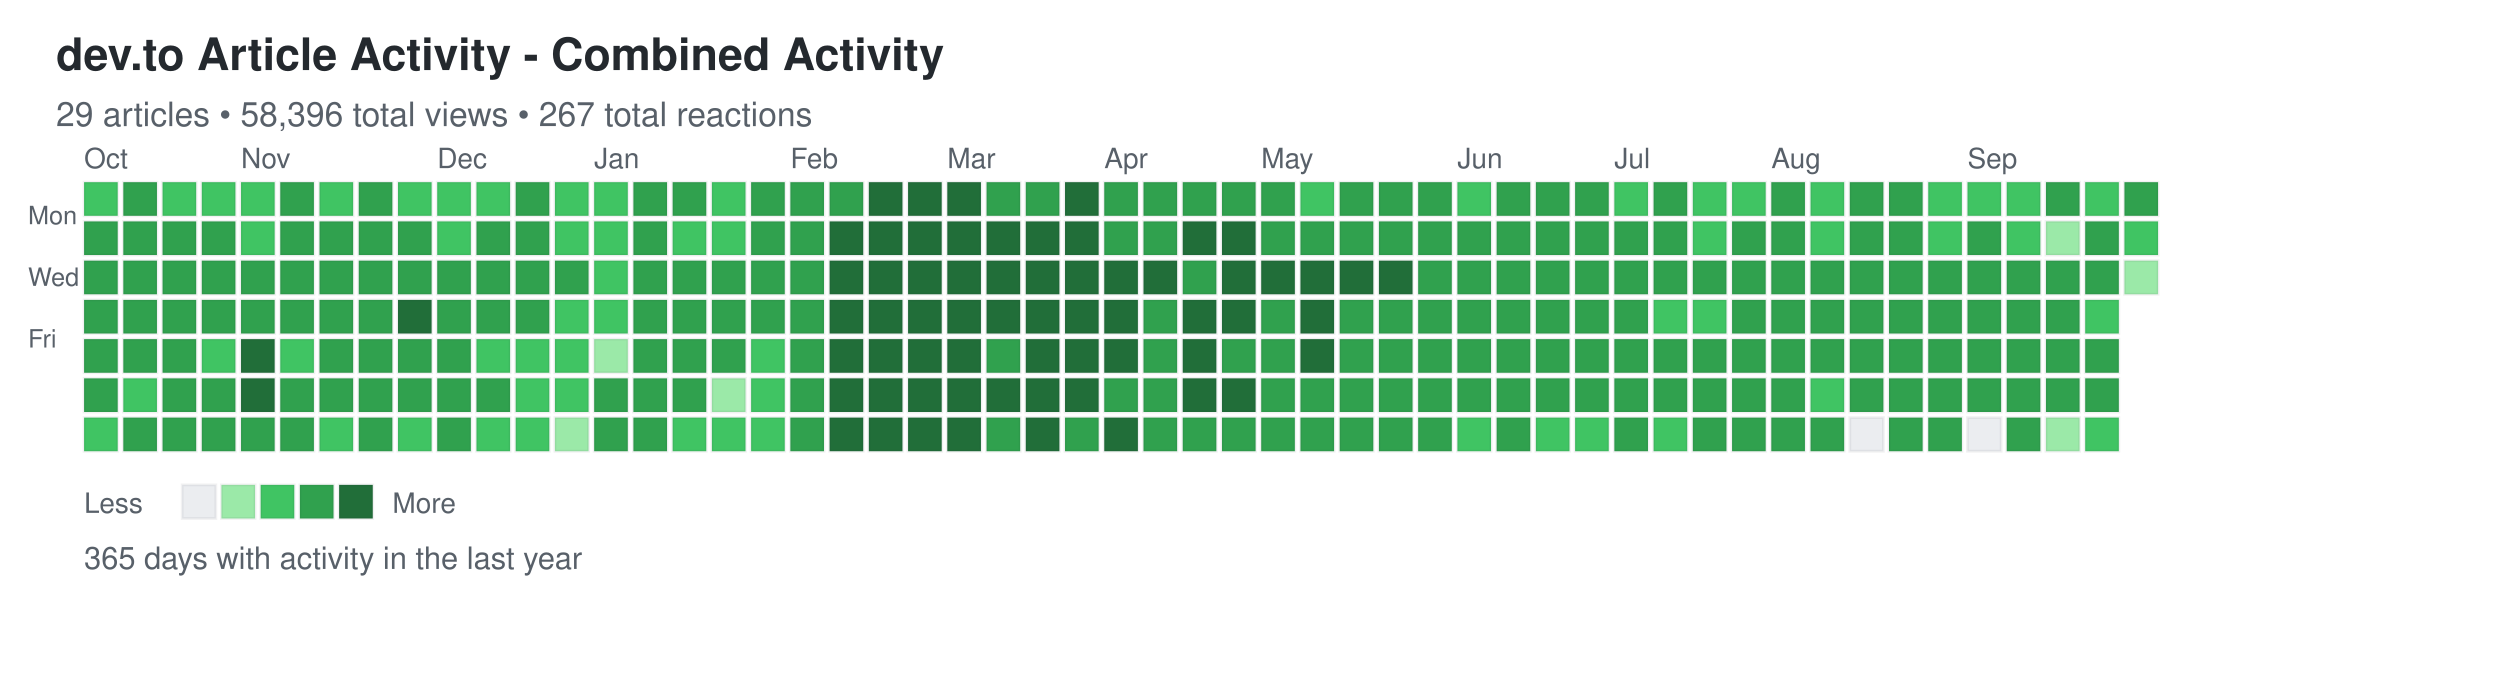
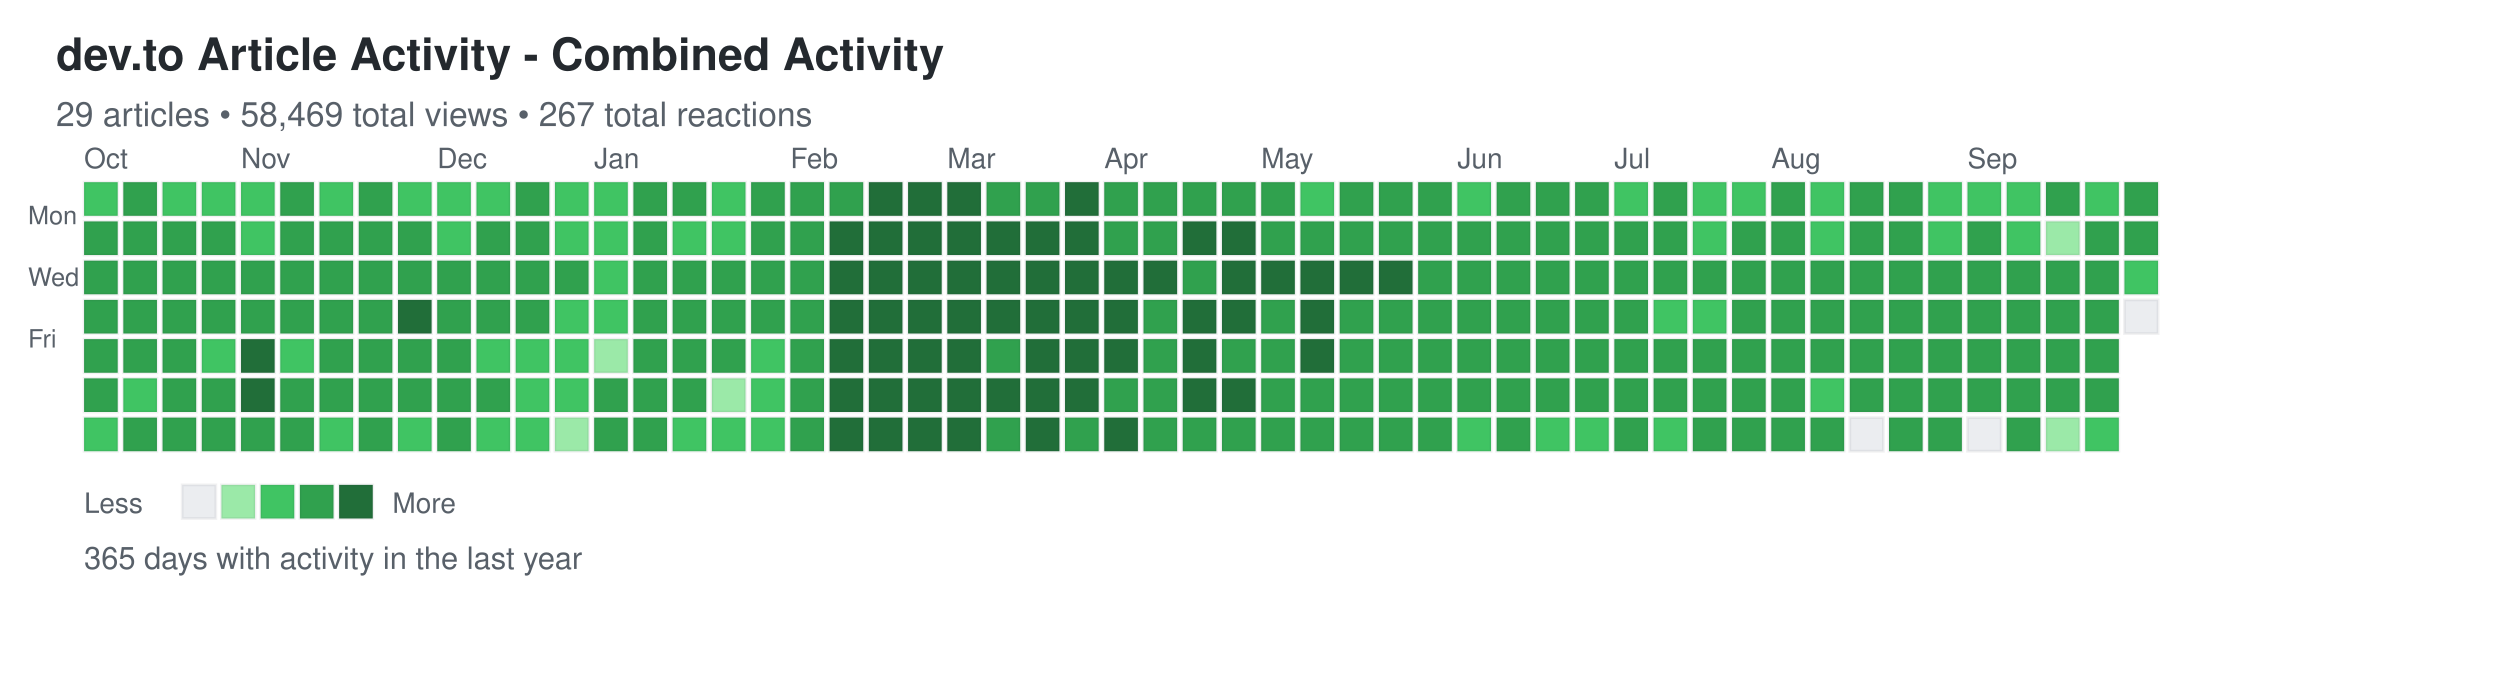
<svg xmlns="http://www.w3.org/2000/svg" width="892" height="248">
  <defs>
    <style>
.day { stroke: rgba(27,31,35,0.06); stroke-width: 1px; cursor: pointer; }
.day:hover { stroke: rgba(27,31,35,0.3); stroke-width: 2px; }
.month-label { font-family: -apple-system, BlinkMacSystemFont, "Segoe UI", Helvetica, Arial, sans-serif; font-size: 10px; fill: #586069; }
.day-label { font-family: -apple-system, BlinkMacSystemFont, "Segoe UI", Helvetica, Arial, sans-serif; font-size: 9px; fill: #586069; }
.title { font-family: -apple-system, BlinkMacSystemFont, "Segoe UI", Helvetica, Arial, sans-serif; font-size: 16px; font-weight: 600; fill: #24292e; }
.subtitle { font-family: -apple-system, BlinkMacSystemFont, "Segoe UI", Helvetica, Arial, sans-serif; font-size: 12px; fill: #586069; }
.stats { font-family: -apple-system, BlinkMacSystemFont, "Segoe UI", Helvetica, Arial, sans-serif; font-size: 11px; fill: #586069; }
.legend-text { font-family: -apple-system, BlinkMacSystemFont, "Segoe UI", Helvetica, Arial, sans-serif; font-size: 10px; fill: #586069; }
</style>
  </defs>
  <text x="20" y="25" class="title">dev.to Article Activity - Combined Activity</text>
-   <text x="20" y="45" class="subtitle">29 articles • 58,396 total views • 267 total reactions</text>
+   <text x="20" y="45" class="subtitle">29 articles • 58,469 total views • 267 total reactions</text>
  <text x="10" y="80" class="day-label">Mon</text>
  <text x="10" y="102" class="day-label">Wed</text>
  <text x="10" y="124" class="day-label">Fri</text>
  <rect x="30" y="65" width="12" height="12" fill="#40c463" class="day" data-date="2025-09-28" data-level="2" />
  <rect x="30" y="79" width="12" height="12" fill="#30a14e" class="day" data-date="2025-09-29" data-level="3" />
  <rect x="30" y="93" width="12" height="12" fill="#30a14e" class="day" data-date="2025-09-30" data-level="3" />
  <rect x="30" y="107" width="12" height="12" fill="#30a14e" class="day" data-date="2025-10-01" data-level="3" />
  <rect x="30" y="121" width="12" height="12" fill="#30a14e" class="day" data-date="2025-10-02" data-level="3" />
  <rect x="30" y="135" width="12" height="12" fill="#30a14e" class="day" data-date="2025-10-03" data-level="3" />
  <rect x="30" y="149" width="12" height="12" fill="#40c463" class="day" data-date="2025-10-04" data-level="2" />
  <rect x="44" y="65" width="12" height="12" fill="#30a14e" class="day" data-date="2025-10-05" data-level="3" />
  <rect x="44" y="79" width="12" height="12" fill="#30a14e" class="day" data-date="2025-10-06" data-level="3" />
  <rect x="44" y="93" width="12" height="12" fill="#30a14e" class="day" data-date="2025-10-07" data-level="3" />
  <rect x="44" y="107" width="12" height="12" fill="#30a14e" class="day" data-date="2025-10-08" data-level="3" />
  <rect x="44" y="121" width="12" height="12" fill="#30a14e" class="day" data-date="2025-10-09" data-level="3" />
  <rect x="44" y="135" width="12" height="12" fill="#40c463" class="day" data-date="2025-10-10" data-level="2" />
  <rect x="44" y="149" width="12" height="12" fill="#30a14e" class="day" data-date="2025-10-11" data-level="3" />
  <rect x="58" y="65" width="12" height="12" fill="#40c463" class="day" data-date="2025-10-12" data-level="2" />
  <rect x="58" y="79" width="12" height="12" fill="#30a14e" class="day" data-date="2025-10-13" data-level="3" />
  <rect x="58" y="93" width="12" height="12" fill="#30a14e" class="day" data-date="2025-10-14" data-level="3" />
  <rect x="58" y="107" width="12" height="12" fill="#30a14e" class="day" data-date="2025-10-15" data-level="3" />
  <rect x="58" y="121" width="12" height="12" fill="#30a14e" class="day" data-date="2025-10-16" data-level="3" />
  <rect x="58" y="135" width="12" height="12" fill="#30a14e" class="day" data-date="2025-10-17" data-level="3" />
  <rect x="58" y="149" width="12" height="12" fill="#30a14e" class="day" data-date="2025-10-18" data-level="3" />
  <rect x="72" y="65" width="12" height="12" fill="#40c463" class="day" data-date="2025-10-19" data-level="2" />
  <rect x="72" y="79" width="12" height="12" fill="#30a14e" class="day" data-date="2025-10-20" data-level="3" />
  <rect x="72" y="93" width="12" height="12" fill="#30a14e" class="day" data-date="2025-10-21" data-level="3" />
  <rect x="72" y="107" width="12" height="12" fill="#30a14e" class="day" data-date="2025-10-22" data-level="3" />
  <rect x="72" y="121" width="12" height="12" fill="#40c463" class="day" data-date="2025-10-23" data-level="2" />
  <rect x="72" y="135" width="12" height="12" fill="#30a14e" class="day" data-date="2025-10-24" data-level="3" />
  <rect x="72" y="149" width="12" height="12" fill="#30a14e" class="day" data-date="2025-10-25" data-level="3" />
  <rect x="86" y="65" width="12" height="12" fill="#40c463" class="day" data-date="2025-10-26" data-level="2" />
  <rect x="86" y="79" width="12" height="12" fill="#40c463" class="day" data-date="2025-10-27" data-level="2" />
  <rect x="86" y="93" width="12" height="12" fill="#30a14e" class="day" data-date="2025-10-28" data-level="3" />
  <rect x="86" y="107" width="12" height="12" fill="#30a14e" class="day" data-date="2025-10-29" data-level="3" />
  <rect x="86" y="121" width="12" height="12" fill="#216e39" class="day" data-date="2025-10-30" data-level="4" />
  <rect x="86" y="135" width="12" height="12" fill="#216e39" class="day" data-date="2025-10-31" data-level="4" />
  <rect x="86" y="149" width="12" height="12" fill="#30a14e" class="day" data-date="2025-11-01" data-level="3" />
  <rect x="100" y="65" width="12" height="12" fill="#30a14e" class="day" data-date="2025-11-02" data-level="3" />
  <rect x="100" y="79" width="12" height="12" fill="#30a14e" class="day" data-date="2025-11-03" data-level="3" />
  <rect x="100" y="93" width="12" height="12" fill="#30a14e" class="day" data-date="2025-11-04" data-level="3" />
  <rect x="100" y="107" width="12" height="12" fill="#30a14e" class="day" data-date="2025-11-05" data-level="3" />
  <rect x="100" y="121" width="12" height="12" fill="#40c463" class="day" data-date="2025-11-06" data-level="2" />
  <rect x="100" y="135" width="12" height="12" fill="#30a14e" class="day" data-date="2025-11-07" data-level="3" />
  <rect x="100" y="149" width="12" height="12" fill="#30a14e" class="day" data-date="2025-11-08" data-level="3" />
  <rect x="114" y="65" width="12" height="12" fill="#40c463" class="day" data-date="2025-11-09" data-level="2" />
  <rect x="114" y="79" width="12" height="12" fill="#30a14e" class="day" data-date="2025-11-10" data-level="3" />
  <rect x="114" y="93" width="12" height="12" fill="#30a14e" class="day" data-date="2025-11-11" data-level="3" />
  <rect x="114" y="107" width="12" height="12" fill="#30a14e" class="day" data-date="2025-11-12" data-level="3" />
  <rect x="114" y="121" width="12" height="12" fill="#30a14e" class="day" data-date="2025-11-13" data-level="3" />
  <rect x="114" y="135" width="12" height="12" fill="#30a14e" class="day" data-date="2025-11-14" data-level="3" />
  <rect x="114" y="149" width="12" height="12" fill="#40c463" class="day" data-date="2025-11-15" data-level="2" />
  <rect x="128" y="65" width="12" height="12" fill="#30a14e" class="day" data-date="2025-11-16" data-level="3" />
  <rect x="128" y="79" width="12" height="12" fill="#30a14e" class="day" data-date="2025-11-17" data-level="3" />
  <rect x="128" y="93" width="12" height="12" fill="#30a14e" class="day" data-date="2025-11-18" data-level="3" />
  <rect x="128" y="107" width="12" height="12" fill="#30a14e" class="day" data-date="2025-11-19" data-level="3" />
  <rect x="128" y="121" width="12" height="12" fill="#30a14e" class="day" data-date="2025-11-20" data-level="3" />
  <rect x="128" y="135" width="12" height="12" fill="#30a14e" class="day" data-date="2025-11-21" data-level="3" />
  <rect x="128" y="149" width="12" height="12" fill="#30a14e" class="day" data-date="2025-11-22" data-level="3" />
  <rect x="142" y="65" width="12" height="12" fill="#40c463" class="day" data-date="2025-11-23" data-level="2" />
  <rect x="142" y="79" width="12" height="12" fill="#30a14e" class="day" data-date="2025-11-24" data-level="3" />
  <rect x="142" y="93" width="12" height="12" fill="#30a14e" class="day" data-date="2025-11-25" data-level="3" />
  <rect x="142" y="107" width="12" height="12" fill="#216e39" class="day" data-date="2025-11-26" data-level="4" />
  <rect x="142" y="121" width="12" height="12" fill="#30a14e" class="day" data-date="2025-11-27" data-level="3" />
  <rect x="142" y="135" width="12" height="12" fill="#30a14e" class="day" data-date="2025-11-28" data-level="3" />
  <rect x="142" y="149" width="12" height="12" fill="#40c463" class="day" data-date="2025-11-29" data-level="2" />
  <rect x="156" y="65" width="12" height="12" fill="#40c463" class="day" data-date="2025-11-30" data-level="2" />
  <rect x="156" y="79" width="12" height="12" fill="#40c463" class="day" data-date="2025-12-01" data-level="2" />
  <rect x="156" y="93" width="12" height="12" fill="#30a14e" class="day" data-date="2025-12-02" data-level="3" />
  <rect x="156" y="107" width="12" height="12" fill="#30a14e" class="day" data-date="2025-12-03" data-level="3" />
  <rect x="156" y="121" width="12" height="12" fill="#30a14e" class="day" data-date="2025-12-04" data-level="3" />
  <rect x="156" y="135" width="12" height="12" fill="#30a14e" class="day" data-date="2025-12-05" data-level="3" />
  <rect x="156" y="149" width="12" height="12" fill="#30a14e" class="day" data-date="2025-12-06" data-level="3" />
  <rect x="170" y="65" width="12" height="12" fill="#40c463" class="day" data-date="2025-12-07" data-level="2" />
  <rect x="170" y="79" width="12" height="12" fill="#30a14e" class="day" data-date="2025-12-08" data-level="3" />
  <rect x="170" y="93" width="12" height="12" fill="#30a14e" class="day" data-date="2025-12-09" data-level="3" />
  <rect x="170" y="107" width="12" height="12" fill="#30a14e" class="day" data-date="2025-12-10" data-level="3" />
  <rect x="170" y="121" width="12" height="12" fill="#40c463" class="day" data-date="2025-12-11" data-level="2" />
  <rect x="170" y="135" width="12" height="12" fill="#30a14e" class="day" data-date="2025-12-12" data-level="3" />
  <rect x="170" y="149" width="12" height="12" fill="#40c463" class="day" data-date="2025-12-13" data-level="2" />
  <rect x="184" y="65" width="12" height="12" fill="#30a14e" class="day" data-date="2025-12-14" data-level="3" />
  <rect x="184" y="79" width="12" height="12" fill="#30a14e" class="day" data-date="2025-12-15" data-level="3" />
  <rect x="184" y="93" width="12" height="12" fill="#30a14e" class="day" data-date="2025-12-16" data-level="3" />
  <rect x="184" y="107" width="12" height="12" fill="#30a14e" class="day" data-date="2025-12-17" data-level="3" />
  <rect x="184" y="121" width="12" height="12" fill="#40c463" class="day" data-date="2025-12-18" data-level="2" />
  <rect x="184" y="135" width="12" height="12" fill="#40c463" class="day" data-date="2025-12-19" data-level="2" />
  <rect x="184" y="149" width="12" height="12" fill="#40c463" class="day" data-date="2025-12-20" data-level="2" />
  <rect x="198" y="65" width="12" height="12" fill="#40c463" class="day" data-date="2025-12-21" data-level="2" />
  <rect x="198" y="79" width="12" height="12" fill="#40c463" class="day" data-date="2025-12-22" data-level="2" />
  <rect x="198" y="93" width="12" height="12" fill="#30a14e" class="day" data-date="2025-12-23" data-level="3" />
  <rect x="198" y="107" width="12" height="12" fill="#40c463" class="day" data-date="2025-12-24" data-level="2" />
  <rect x="198" y="121" width="12" height="12" fill="#40c463" class="day" data-date="2025-12-25" data-level="2" />
  <rect x="198" y="135" width="12" height="12" fill="#40c463" class="day" data-date="2025-12-26" data-level="2" />
  <rect x="198" y="149" width="12" height="12" fill="#9be9a8" class="day" data-date="2025-12-27" data-level="1" />
  <rect x="212" y="65" width="12" height="12" fill="#40c463" class="day" data-date="2025-12-28" data-level="2" />
  <rect x="212" y="79" width="12" height="12" fill="#40c463" class="day" data-date="2025-12-29" data-level="2" />
  <rect x="212" y="93" width="12" height="12" fill="#40c463" class="day" data-date="2025-12-30" data-level="2" />
  <rect x="212" y="107" width="12" height="12" fill="#40c463" class="day" data-date="2025-12-31" data-level="2" />
  <rect x="212" y="121" width="12" height="12" fill="#9be9a8" class="day" data-date="2026-01-01" data-level="1" />
  <rect x="212" y="135" width="12" height="12" fill="#30a14e" class="day" data-date="2026-01-02" data-level="3" />
  <rect x="212" y="149" width="12" height="12" fill="#30a14e" class="day" data-date="2026-01-03" data-level="3" />
  <rect x="226" y="65" width="12" height="12" fill="#30a14e" class="day" data-date="2026-01-04" data-level="3" />
  <rect x="226" y="79" width="12" height="12" fill="#30a14e" class="day" data-date="2026-01-05" data-level="3" />
  <rect x="226" y="93" width="12" height="12" fill="#30a14e" class="day" data-date="2026-01-06" data-level="3" />
  <rect x="226" y="107" width="12" height="12" fill="#30a14e" class="day" data-date="2026-01-07" data-level="3" />
  <rect x="226" y="121" width="12" height="12" fill="#30a14e" class="day" data-date="2026-01-08" data-level="3" />
  <rect x="226" y="135" width="12" height="12" fill="#30a14e" class="day" data-date="2026-01-09" data-level="3" />
  <rect x="226" y="149" width="12" height="12" fill="#30a14e" class="day" data-date="2026-01-10" data-level="3" />
  <rect x="240" y="65" width="12" height="12" fill="#30a14e" class="day" data-date="2026-01-11" data-level="3" />
  <rect x="240" y="79" width="12" height="12" fill="#40c463" class="day" data-date="2026-01-12" data-level="2" />
  <rect x="240" y="93" width="12" height="12" fill="#30a14e" class="day" data-date="2026-01-13" data-level="3" />
  <rect x="240" y="107" width="12" height="12" fill="#30a14e" class="day" data-date="2026-01-14" data-level="3" />
  <rect x="240" y="121" width="12" height="12" fill="#30a14e" class="day" data-date="2026-01-15" data-level="3" />
  <rect x="240" y="135" width="12" height="12" fill="#30a14e" class="day" data-date="2026-01-16" data-level="3" />
  <rect x="240" y="149" width="12" height="12" fill="#40c463" class="day" data-date="2026-01-17" data-level="2" />
  <rect x="254" y="65" width="12" height="12" fill="#40c463" class="day" data-date="2026-01-18" data-level="2" />
  <rect x="254" y="79" width="12" height="12" fill="#40c463" class="day" data-date="2026-01-19" data-level="2" />
  <rect x="254" y="93" width="12" height="12" fill="#30a14e" class="day" data-date="2026-01-20" data-level="3" />
  <rect x="254" y="107" width="12" height="12" fill="#30a14e" class="day" data-date="2026-01-21" data-level="3" />
  <rect x="254" y="121" width="12" height="12" fill="#30a14e" class="day" data-date="2026-01-22" data-level="3" />
  <rect x="254" y="135" width="12" height="12" fill="#9be9a8" class="day" data-date="2026-01-23" data-level="1" />
  <rect x="254" y="149" width="12" height="12" fill="#40c463" class="day" data-date="2026-01-24" data-level="2" />
  <rect x="268" y="65" width="12" height="12" fill="#30a14e" class="day" data-date="2026-01-25" data-level="3" />
  <rect x="268" y="79" width="12" height="12" fill="#30a14e" class="day" data-date="2026-01-26" data-level="3" />
  <rect x="268" y="93" width="12" height="12" fill="#30a14e" class="day" data-date="2026-01-27" data-level="3" />
  <rect x="268" y="107" width="12" height="12" fill="#30a14e" class="day" data-date="2026-01-28" data-level="3" />
  <rect x="268" y="121" width="12" height="12" fill="#40c463" class="day" data-date="2026-01-29" data-level="2" />
  <rect x="268" y="135" width="12" height="12" fill="#40c463" class="day" data-date="2026-01-30" data-level="2" />
  <rect x="268" y="149" width="12" height="12" fill="#40c463" class="day" data-date="2026-01-31" data-level="2" />
  <rect x="282" y="65" width="12" height="12" fill="#30a14e" class="day" data-date="2026-02-01" data-level="3" />
  <rect x="282" y="79" width="12" height="12" fill="#30a14e" class="day" data-date="2026-02-02" data-level="3" />
  <rect x="282" y="93" width="12" height="12" fill="#30a14e" class="day" data-date="2026-02-03" data-level="3" />
  <rect x="282" y="107" width="12" height="12" fill="#30a14e" class="day" data-date="2026-02-04" data-level="3" />
  <rect x="282" y="121" width="12" height="12" fill="#30a14e" class="day" data-date="2026-02-05" data-level="3" />
  <rect x="282" y="135" width="12" height="12" fill="#30a14e" class="day" data-date="2026-02-06" data-level="3" />
  <rect x="282" y="149" width="12" height="12" fill="#30a14e" class="day" data-date="2026-02-07" data-level="3" />
  <rect x="296" y="65" width="12" height="12" fill="#30a14e" class="day" data-date="2026-02-08" data-level="3" />
  <rect x="296" y="79" width="12" height="12" fill="#216e39" class="day" data-date="2026-02-09" data-level="4" />
  <rect x="296" y="93" width="12" height="12" fill="#216e39" class="day" data-date="2026-02-10" data-level="4" />
  <rect x="296" y="107" width="12" height="12" fill="#216e39" class="day" data-date="2026-02-11" data-level="4" />
  <rect x="296" y="121" width="12" height="12" fill="#216e39" class="day" data-date="2026-02-12" data-level="4" />
  <rect x="296" y="135" width="12" height="12" fill="#216e39" class="day" data-date="2026-02-13" data-level="4" />
  <rect x="296" y="149" width="12" height="12" fill="#216e39" class="day" data-date="2026-02-14" data-level="4" />
  <rect x="310" y="65" width="12" height="12" fill="#216e39" class="day" data-date="2026-02-15" data-level="4" />
  <rect x="310" y="79" width="12" height="12" fill="#216e39" class="day" data-date="2026-02-16" data-level="4" />
  <rect x="310" y="93" width="12" height="12" fill="#216e39" class="day" data-date="2026-02-17" data-level="4" />
  <rect x="310" y="107" width="12" height="12" fill="#216e39" class="day" data-date="2026-02-18" data-level="4" />
  <rect x="310" y="121" width="12" height="12" fill="#216e39" class="day" data-date="2026-02-19" data-level="4" />
  <rect x="310" y="135" width="12" height="12" fill="#216e39" class="day" data-date="2026-02-20" data-level="4" />
  <rect x="310" y="149" width="12" height="12" fill="#216e39" class="day" data-date="2026-02-21" data-level="4" />
  <rect x="324" y="65" width="12" height="12" fill="#216e39" class="day" data-date="2026-02-22" data-level="4" />
  <rect x="324" y="79" width="12" height="12" fill="#216e39" class="day" data-date="2026-02-23" data-level="4" />
  <rect x="324" y="93" width="12" height="12" fill="#216e39" class="day" data-date="2026-02-24" data-level="4" />
  <rect x="324" y="107" width="12" height="12" fill="#216e39" class="day" data-date="2026-02-25" data-level="4" />
  <rect x="324" y="121" width="12" height="12" fill="#216e39" class="day" data-date="2026-02-26" data-level="4" />
  <rect x="324" y="135" width="12" height="12" fill="#216e39" class="day" data-date="2026-02-27" data-level="4" />
  <rect x="324" y="149" width="12" height="12" fill="#216e39" class="day" data-date="2026-02-28" data-level="4" />
  <rect x="338" y="65" width="12" height="12" fill="#216e39" class="day" data-date="2026-03-01" data-level="4" />
  <rect x="338" y="79" width="12" height="12" fill="#216e39" class="day" data-date="2026-03-02" data-level="4" />
  <rect x="338" y="93" width="12" height="12" fill="#216e39" class="day" data-date="2026-03-03" data-level="4" />
  <rect x="338" y="107" width="12" height="12" fill="#216e39" class="day" data-date="2026-03-04" data-level="4" />
  <rect x="338" y="121" width="12" height="12" fill="#216e39" class="day" data-date="2026-03-05" data-level="4" />
  <rect x="338" y="135" width="12" height="12" fill="#216e39" class="day" data-date="2026-03-06" data-level="4" />
  <rect x="338" y="149" width="12" height="12" fill="#216e39" class="day" data-date="2026-03-07" data-level="4" />
  <rect x="352" y="65" width="12" height="12" fill="#30a14e" class="day" data-date="2026-03-08" data-level="3" />
  <rect x="352" y="79" width="12" height="12" fill="#216e39" class="day" data-date="2026-03-09" data-level="4" />
  <rect x="352" y="93" width="12" height="12" fill="#216e39" class="day" data-date="2026-03-10" data-level="4" />
  <rect x="352" y="107" width="12" height="12" fill="#216e39" class="day" data-date="2026-03-11" data-level="4" />
  <rect x="352" y="121" width="12" height="12" fill="#30a14e" class="day" data-date="2026-03-12" data-level="3" />
  <rect x="352" y="135" width="12" height="12" fill="#216e39" class="day" data-date="2026-03-13" data-level="4" />
  <rect x="352" y="149" width="12" height="12" fill="#30a14e" class="day" data-date="2026-03-14" data-level="3" />
  <rect x="366" y="65" width="12" height="12" fill="#30a14e" class="day" data-date="2026-03-15" data-level="3" />
  <rect x="366" y="79" width="12" height="12" fill="#216e39" class="day" data-date="2026-03-16" data-level="4" />
  <rect x="366" y="93" width="12" height="12" fill="#216e39" class="day" data-date="2026-03-17" data-level="4" />
  <rect x="366" y="107" width="12" height="12" fill="#216e39" class="day" data-date="2026-03-18" data-level="4" />
  <rect x="366" y="121" width="12" height="12" fill="#216e39" class="day" data-date="2026-03-19" data-level="4" />
  <rect x="366" y="135" width="12" height="12" fill="#216e39" class="day" data-date="2026-03-20" data-level="4" />
  <rect x="366" y="149" width="12" height="12" fill="#216e39" class="day" data-date="2026-03-21" data-level="4" />
  <rect x="380" y="65" width="12" height="12" fill="#216e39" class="day" data-date="2026-03-22" data-level="4" />
  <rect x="380" y="79" width="12" height="12" fill="#216e39" class="day" data-date="2026-03-23" data-level="4" />
  <rect x="380" y="93" width="12" height="12" fill="#216e39" class="day" data-date="2026-03-24" data-level="4" />
  <rect x="380" y="107" width="12" height="12" fill="#216e39" class="day" data-date="2026-03-25" data-level="4" />
  <rect x="380" y="121" width="12" height="12" fill="#216e39" class="day" data-date="2026-03-26" data-level="4" />
  <rect x="380" y="135" width="12" height="12" fill="#216e39" class="day" data-date="2026-03-27" data-level="4" />
  <rect x="380" y="149" width="12" height="12" fill="#30a14e" class="day" data-date="2026-03-28" data-level="3" />
  <rect x="394" y="65" width="12" height="12" fill="#30a14e" class="day" data-date="2026-03-29" data-level="3" />
  <rect x="394" y="79" width="12" height="12" fill="#30a14e" class="day" data-date="2026-03-30" data-level="3" />
  <rect x="394" y="93" width="12" height="12" fill="#216e39" class="day" data-date="2026-03-31" data-level="4" />
  <rect x="394" y="107" width="12" height="12" fill="#216e39" class="day" data-date="2026-04-01" data-level="4" />
  <rect x="394" y="121" width="12" height="12" fill="#216e39" class="day" data-date="2026-04-02" data-level="4" />
  <rect x="394" y="135" width="12" height="12" fill="#30a14e" class="day" data-date="2026-04-03" data-level="3" />
  <rect x="394" y="149" width="12" height="12" fill="#216e39" class="day" data-date="2026-04-04" data-level="4" />
  <rect x="408" y="65" width="12" height="12" fill="#30a14e" class="day" data-date="2026-04-05" data-level="3" />
  <rect x="408" y="79" width="12" height="12" fill="#30a14e" class="day" data-date="2026-04-06" data-level="3" />
  <rect x="408" y="93" width="12" height="12" fill="#216e39" class="day" data-date="2026-04-07" data-level="4" />
  <rect x="408" y="107" width="12" height="12" fill="#30a14e" class="day" data-date="2026-04-08" data-level="3" />
  <rect x="408" y="121" width="12" height="12" fill="#30a14e" class="day" data-date="2026-04-09" data-level="3" />
  <rect x="408" y="135" width="12" height="12" fill="#30a14e" class="day" data-date="2026-04-10" data-level="3" />
  <rect x="408" y="149" width="12" height="12" fill="#30a14e" class="day" data-date="2026-04-11" data-level="3" />
  <rect x="422" y="65" width="12" height="12" fill="#30a14e" class="day" data-date="2026-04-12" data-level="3" />
  <rect x="422" y="79" width="12" height="12" fill="#216e39" class="day" data-date="2026-04-13" data-level="4" />
  <rect x="422" y="93" width="12" height="12" fill="#30a14e" class="day" data-date="2026-04-14" data-level="3" />
  <rect x="422" y="107" width="12" height="12" fill="#216e39" class="day" data-date="2026-04-15" data-level="4" />
  <rect x="422" y="121" width="12" height="12" fill="#216e39" class="day" data-date="2026-04-16" data-level="4" />
  <rect x="422" y="135" width="12" height="12" fill="#216e39" class="day" data-date="2026-04-17" data-level="4" />
  <rect x="422" y="149" width="12" height="12" fill="#30a14e" class="day" data-date="2026-04-18" data-level="3" />
  <rect x="436" y="65" width="12" height="12" fill="#30a14e" class="day" data-date="2026-04-19" data-level="3" />
  <rect x="436" y="79" width="12" height="12" fill="#216e39" class="day" data-date="2026-04-20" data-level="4" />
  <rect x="436" y="93" width="12" height="12" fill="#216e39" class="day" data-date="2026-04-21" data-level="4" />
  <rect x="436" y="107" width="12" height="12" fill="#216e39" class="day" data-date="2026-04-22" data-level="4" />
  <rect x="436" y="121" width="12" height="12" fill="#30a14e" class="day" data-date="2026-04-23" data-level="3" />
  <rect x="436" y="135" width="12" height="12" fill="#216e39" class="day" data-date="2026-04-24" data-level="4" />
  <rect x="436" y="149" width="12" height="12" fill="#30a14e" class="day" data-date="2026-04-25" data-level="3" />
  <rect x="450" y="65" width="12" height="12" fill="#30a14e" class="day" data-date="2026-04-26" data-level="3" />
  <rect x="450" y="79" width="12" height="12" fill="#30a14e" class="day" data-date="2026-04-27" data-level="3" />
  <rect x="450" y="93" width="12" height="12" fill="#216e39" class="day" data-date="2026-04-28" data-level="4" />
  <rect x="450" y="107" width="12" height="12" fill="#30a14e" class="day" data-date="2026-04-29" data-level="3" />
  <rect x="450" y="121" width="12" height="12" fill="#30a14e" class="day" data-date="2026-04-30" data-level="3" />
  <rect x="450" y="135" width="12" height="12" fill="#30a14e" class="day" data-date="2026-05-01" data-level="3" />
  <rect x="450" y="149" width="12" height="12" fill="#30a14e" class="day" data-date="2026-05-02" data-level="3" />
  <rect x="464" y="65" width="12" height="12" fill="#40c463" class="day" data-date="2026-05-03" data-level="2" />
  <rect x="464" y="79" width="12" height="12" fill="#30a14e" class="day" data-date="2026-05-04" data-level="3" />
  <rect x="464" y="93" width="12" height="12" fill="#216e39" class="day" data-date="2026-05-05" data-level="4" />
  <rect x="464" y="107" width="12" height="12" fill="#216e39" class="day" data-date="2026-05-06" data-level="4" />
  <rect x="464" y="121" width="12" height="12" fill="#216e39" class="day" data-date="2026-05-07" data-level="4" />
  <rect x="464" y="135" width="12" height="12" fill="#30a14e" class="day" data-date="2026-05-08" data-level="3" />
  <rect x="464" y="149" width="12" height="12" fill="#30a14e" class="day" data-date="2026-05-09" data-level="3" />
  <rect x="478" y="65" width="12" height="12" fill="#30a14e" class="day" data-date="2026-05-10" data-level="3" />
  <rect x="478" y="79" width="12" height="12" fill="#30a14e" class="day" data-date="2026-05-11" data-level="3" />
  <rect x="478" y="93" width="12" height="12" fill="#216e39" class="day" data-date="2026-05-12" data-level="4" />
  <rect x="478" y="107" width="12" height="12" fill="#30a14e" class="day" data-date="2026-05-13" data-level="3" />
  <rect x="478" y="121" width="12" height="12" fill="#30a14e" class="day" data-date="2026-05-14" data-level="3" />
  <rect x="478" y="135" width="12" height="12" fill="#30a14e" class="day" data-date="2026-05-15" data-level="3" />
  <rect x="478" y="149" width="12" height="12" fill="#30a14e" class="day" data-date="2026-05-16" data-level="3" />
  <rect x="492" y="65" width="12" height="12" fill="#30a14e" class="day" data-date="2026-05-17" data-level="3" />
  <rect x="492" y="79" width="12" height="12" fill="#30a14e" class="day" data-date="2026-05-18" data-level="3" />
  <rect x="492" y="93" width="12" height="12" fill="#216e39" class="day" data-date="2026-05-19" data-level="4" />
  <rect x="492" y="107" width="12" height="12" fill="#30a14e" class="day" data-date="2026-05-20" data-level="3" />
  <rect x="492" y="121" width="12" height="12" fill="#30a14e" class="day" data-date="2026-05-21" data-level="3" />
  <rect x="492" y="135" width="12" height="12" fill="#30a14e" class="day" data-date="2026-05-22" data-level="3" />
  <rect x="492" y="149" width="12" height="12" fill="#30a14e" class="day" data-date="2026-05-23" data-level="3" />
  <rect x="506" y="65" width="12" height="12" fill="#30a14e" class="day" data-date="2026-05-24" data-level="3" />
  <rect x="506" y="79" width="12" height="12" fill="#30a14e" class="day" data-date="2026-05-25" data-level="3" />
  <rect x="506" y="93" width="12" height="12" fill="#30a14e" class="day" data-date="2026-05-26" data-level="3" />
  <rect x="506" y="107" width="12" height="12" fill="#30a14e" class="day" data-date="2026-05-27" data-level="3" />
  <rect x="506" y="121" width="12" height="12" fill="#30a14e" class="day" data-date="2026-05-28" data-level="3" />
  <rect x="506" y="135" width="12" height="12" fill="#30a14e" class="day" data-date="2026-05-29" data-level="3" />
  <rect x="506" y="149" width="12" height="12" fill="#30a14e" class="day" data-date="2026-05-30" data-level="3" />
  <rect x="520" y="65" width="12" height="12" fill="#40c463" class="day" data-date="2026-05-31" data-level="2" />
  <rect x="520" y="79" width="12" height="12" fill="#30a14e" class="day" data-date="2026-06-01" data-level="3" />
  <rect x="520" y="93" width="12" height="12" fill="#30a14e" class="day" data-date="2026-06-02" data-level="3" />
  <rect x="520" y="107" width="12" height="12" fill="#30a14e" class="day" data-date="2026-06-03" data-level="3" />
  <rect x="520" y="121" width="12" height="12" fill="#30a14e" class="day" data-date="2026-06-04" data-level="3" />
  <rect x="520" y="135" width="12" height="12" fill="#30a14e" class="day" data-date="2026-06-05" data-level="3" />
  <rect x="520" y="149" width="12" height="12" fill="#40c463" class="day" data-date="2026-06-06" data-level="2" />
  <rect x="534" y="65" width="12" height="12" fill="#30a14e" class="day" data-date="2026-06-07" data-level="3" />
  <rect x="534" y="79" width="12" height="12" fill="#30a14e" class="day" data-date="2026-06-08" data-level="3" />
  <rect x="534" y="93" width="12" height="12" fill="#30a14e" class="day" data-date="2026-06-09" data-level="3" />
  <rect x="534" y="107" width="12" height="12" fill="#30a14e" class="day" data-date="2026-06-10" data-level="3" />
  <rect x="534" y="121" width="12" height="12" fill="#30a14e" class="day" data-date="2026-06-11" data-level="3" />
  <rect x="534" y="135" width="12" height="12" fill="#30a14e" class="day" data-date="2026-06-12" data-level="3" />
  <rect x="534" y="149" width="12" height="12" fill="#30a14e" class="day" data-date="2026-06-13" data-level="3" />
  <rect x="548" y="65" width="12" height="12" fill="#30a14e" class="day" data-date="2026-06-14" data-level="3" />
  <rect x="548" y="79" width="12" height="12" fill="#30a14e" class="day" data-date="2026-06-15" data-level="3" />
  <rect x="548" y="93" width="12" height="12" fill="#30a14e" class="day" data-date="2026-06-16" data-level="3" />
  <rect x="548" y="107" width="12" height="12" fill="#30a14e" class="day" data-date="2026-06-17" data-level="3" />
  <rect x="548" y="121" width="12" height="12" fill="#30a14e" class="day" data-date="2026-06-18" data-level="3" />
  <rect x="548" y="135" width="12" height="12" fill="#30a14e" class="day" data-date="2026-06-19" data-level="3" />
  <rect x="548" y="149" width="12" height="12" fill="#40c463" class="day" data-date="2026-06-20" data-level="2" />
  <rect x="562" y="65" width="12" height="12" fill="#30a14e" class="day" data-date="2026-06-21" data-level="3" />
  <rect x="562" y="79" width="12" height="12" fill="#30a14e" class="day" data-date="2026-06-22" data-level="3" />
  <rect x="562" y="93" width="12" height="12" fill="#30a14e" class="day" data-date="2026-06-23" data-level="3" />
  <rect x="562" y="107" width="12" height="12" fill="#30a14e" class="day" data-date="2026-06-24" data-level="3" />
  <rect x="562" y="121" width="12" height="12" fill="#30a14e" class="day" data-date="2026-06-25" data-level="3" />
  <rect x="562" y="135" width="12" height="12" fill="#30a14e" class="day" data-date="2026-06-26" data-level="3" />
  <rect x="562" y="149" width="12" height="12" fill="#40c463" class="day" data-date="2026-06-27" data-level="2" />
  <rect x="576" y="65" width="12" height="12" fill="#40c463" class="day" data-date="2026-06-28" data-level="2" />
  <rect x="576" y="79" width="12" height="12" fill="#30a14e" class="day" data-date="2026-06-29" data-level="3" />
  <rect x="576" y="93" width="12" height="12" fill="#30a14e" class="day" data-date="2026-06-30" data-level="3" />
  <rect x="576" y="107" width="12" height="12" fill="#30a14e" class="day" data-date="2026-07-01" data-level="3" />
  <rect x="576" y="121" width="12" height="12" fill="#30a14e" class="day" data-date="2026-07-02" data-level="3" />
  <rect x="576" y="135" width="12" height="12" fill="#30a14e" class="day" data-date="2026-07-03" data-level="3" />
  <rect x="576" y="149" width="12" height="12" fill="#30a14e" class="day" data-date="2026-07-04" data-level="3" />
  <rect x="590" y="65" width="12" height="12" fill="#30a14e" class="day" data-date="2026-07-05" data-level="3" />
  <rect x="590" y="79" width="12" height="12" fill="#30a14e" class="day" data-date="2026-07-06" data-level="3" />
  <rect x="590" y="93" width="12" height="12" fill="#30a14e" class="day" data-date="2026-07-07" data-level="3" />
  <rect x="590" y="107" width="12" height="12" fill="#40c463" class="day" data-date="2026-07-08" data-level="2" />
  <rect x="590" y="121" width="12" height="12" fill="#30a14e" class="day" data-date="2026-07-09" data-level="3" />
  <rect x="590" y="135" width="12" height="12" fill="#30a14e" class="day" data-date="2026-07-10" data-level="3" />
  <rect x="590" y="149" width="12" height="12" fill="#40c463" class="day" data-date="2026-07-11" data-level="2" />
  <rect x="604" y="65" width="12" height="12" fill="#40c463" class="day" data-date="2026-07-12" data-level="2" />
  <rect x="604" y="79" width="12" height="12" fill="#40c463" class="day" data-date="2026-07-13" data-level="2" />
  <rect x="604" y="93" width="12" height="12" fill="#30a14e" class="day" data-date="2026-07-14" data-level="3" />
  <rect x="604" y="107" width="12" height="12" fill="#40c463" class="day" data-date="2026-07-15" data-level="2" />
  <rect x="604" y="121" width="12" height="12" fill="#30a14e" class="day" data-date="2026-07-16" data-level="3" />
  <rect x="604" y="135" width="12" height="12" fill="#30a14e" class="day" data-date="2026-07-17" data-level="3" />
  <rect x="604" y="149" width="12" height="12" fill="#30a14e" class="day" data-date="2026-07-18" data-level="3" />
  <rect x="618" y="65" width="12" height="12" fill="#40c463" class="day" data-date="2026-07-19" data-level="2" />
  <rect x="618" y="79" width="12" height="12" fill="#30a14e" class="day" data-date="2026-07-20" data-level="3" />
  <rect x="618" y="93" width="12" height="12" fill="#30a14e" class="day" data-date="2026-07-21" data-level="3" />
  <rect x="618" y="107" width="12" height="12" fill="#30a14e" class="day" data-date="2026-07-22" data-level="3" />
  <rect x="618" y="121" width="12" height="12" fill="#30a14e" class="day" data-date="2026-07-23" data-level="3" />
  <rect x="618" y="135" width="12" height="12" fill="#30a14e" class="day" data-date="2026-07-24" data-level="3" />
  <rect x="618" y="149" width="12" height="12" fill="#30a14e" class="day" data-date="2026-07-25" data-level="3" />
  <rect x="632" y="65" width="12" height="12" fill="#30a14e" class="day" data-date="2026-07-26" data-level="3" />
  <rect x="632" y="79" width="12" height="12" fill="#30a14e" class="day" data-date="2026-07-27" data-level="3" />
  <rect x="632" y="93" width="12" height="12" fill="#30a14e" class="day" data-date="2026-07-28" data-level="3" />
  <rect x="632" y="107" width="12" height="12" fill="#30a14e" class="day" data-date="2026-07-29" data-level="3" />
  <rect x="632" y="121" width="12" height="12" fill="#30a14e" class="day" data-date="2026-07-30" data-level="3" />
  <rect x="632" y="135" width="12" height="12" fill="#30a14e" class="day" data-date="2026-07-31" data-level="3" />
  <rect x="632" y="149" width="12" height="12" fill="#30a14e" class="day" data-date="2026-08-01" data-level="3" />
  <rect x="646" y="65" width="12" height="12" fill="#40c463" class="day" data-date="2026-08-02" data-level="2" />
  <rect x="646" y="79" width="12" height="12" fill="#40c463" class="day" data-date="2026-08-03" data-level="2" />
  <rect x="646" y="93" width="12" height="12" fill="#30a14e" class="day" data-date="2026-08-04" data-level="3" />
  <rect x="646" y="107" width="12" height="12" fill="#30a14e" class="day" data-date="2026-08-05" data-level="3" />
  <rect x="646" y="121" width="12" height="12" fill="#30a14e" class="day" data-date="2026-08-06" data-level="3" />
  <rect x="646" y="135" width="12" height="12" fill="#40c463" class="day" data-date="2026-08-07" data-level="2" />
  <rect x="646" y="149" width="12" height="12" fill="#30a14e" class="day" data-date="2026-08-08" data-level="3" />
  <rect x="660" y="65" width="12" height="12" fill="#30a14e" class="day" data-date="2026-08-09" data-level="3" />
  <rect x="660" y="79" width="12" height="12" fill="#30a14e" class="day" data-date="2026-08-10" data-level="3" />
  <rect x="660" y="93" width="12" height="12" fill="#30a14e" class="day" data-date="2026-08-11" data-level="3" />
  <rect x="660" y="107" width="12" height="12" fill="#30a14e" class="day" data-date="2026-08-12" data-level="3" />
  <rect x="660" y="121" width="12" height="12" fill="#30a14e" class="day" data-date="2026-08-13" data-level="3" />
  <rect x="660" y="135" width="12" height="12" fill="#30a14e" class="day" data-date="2026-08-14" data-level="3" />
  <rect x="660" y="149" width="12" height="12" fill="#ebedf0" class="day" data-date="2026-08-15" data-level="0" />
  <rect x="674" y="65" width="12" height="12" fill="#30a14e" class="day" data-date="2026-08-16" data-level="3" />
  <rect x="674" y="79" width="12" height="12" fill="#30a14e" class="day" data-date="2026-08-17" data-level="3" />
  <rect x="674" y="93" width="12" height="12" fill="#30a14e" class="day" data-date="2026-08-18" data-level="3" />
  <rect x="674" y="107" width="12" height="12" fill="#30a14e" class="day" data-date="2026-08-19" data-level="3" />
  <rect x="674" y="121" width="12" height="12" fill="#30a14e" class="day" data-date="2026-08-20" data-level="3" />
  <rect x="674" y="135" width="12" height="12" fill="#30a14e" class="day" data-date="2026-08-21" data-level="3" />
  <rect x="674" y="149" width="12" height="12" fill="#30a14e" class="day" data-date="2026-08-22" data-level="3" />
  <rect x="688" y="65" width="12" height="12" fill="#40c463" class="day" data-date="2026-08-23" data-level="2" />
  <rect x="688" y="79" width="12" height="12" fill="#40c463" class="day" data-date="2026-08-24" data-level="2" />
  <rect x="688" y="93" width="12" height="12" fill="#30a14e" class="day" data-date="2026-08-25" data-level="3" />
  <rect x="688" y="107" width="12" height="12" fill="#30a14e" class="day" data-date="2026-08-26" data-level="3" />
  <rect x="688" y="121" width="12" height="12" fill="#30a14e" class="day" data-date="2026-08-27" data-level="3" />
  <rect x="688" y="135" width="12" height="12" fill="#30a14e" class="day" data-date="2026-08-28" data-level="3" />
  <rect x="688" y="149" width="12" height="12" fill="#30a14e" class="day" data-date="2026-08-29" data-level="3" />
  <rect x="702" y="65" width="12" height="12" fill="#40c463" class="day" data-date="2026-08-30" data-level="2" />
  <rect x="702" y="79" width="12" height="12" fill="#30a14e" class="day" data-date="2026-08-31" data-level="3" />
  <rect x="702" y="93" width="12" height="12" fill="#30a14e" class="day" data-date="2026-09-01" data-level="3" />
  <rect x="702" y="107" width="12" height="12" fill="#30a14e" class="day" data-date="2026-09-02" data-level="3" />
  <rect x="702" y="121" width="12" height="12" fill="#30a14e" class="day" data-date="2026-09-03" data-level="3" />
  <rect x="702" y="135" width="12" height="12" fill="#30a14e" class="day" data-date="2026-09-04" data-level="3" />
  <rect x="702" y="149" width="12" height="12" fill="#ebedf0" class="day" data-date="2026-09-05" data-level="0" />
  <rect x="716" y="65" width="12" height="12" fill="#40c463" class="day" data-date="2026-09-06" data-level="2" />
  <rect x="716" y="79" width="12" height="12" fill="#40c463" class="day" data-date="2026-09-07" data-level="2" />
  <rect x="716" y="93" width="12" height="12" fill="#30a14e" class="day" data-date="2026-09-08" data-level="3" />
  <rect x="716" y="107" width="12" height="12" fill="#30a14e" class="day" data-date="2026-09-09" data-level="3" />
  <rect x="716" y="121" width="12" height="12" fill="#30a14e" class="day" data-date="2026-09-10" data-level="3" />
  <rect x="716" y="135" width="12" height="12" fill="#30a14e" class="day" data-date="2026-09-11" data-level="3" />
  <rect x="716" y="149" width="12" height="12" fill="#30a14e" class="day" data-date="2026-09-12" data-level="3" />
  <rect x="730" y="65" width="12" height="12" fill="#30a14e" class="day" data-date="2026-09-13" data-level="3" />
  <rect x="730" y="79" width="12" height="12" fill="#9be9a8" class="day" data-date="2026-09-14" data-level="1" />
  <rect x="730" y="93" width="12" height="12" fill="#30a14e" class="day" data-date="2026-09-15" data-level="3" />
  <rect x="730" y="107" width="12" height="12" fill="#30a14e" class="day" data-date="2026-09-16" data-level="3" />
  <rect x="730" y="121" width="12" height="12" fill="#30a14e" class="day" data-date="2026-09-17" data-level="3" />
  <rect x="730" y="135" width="12" height="12" fill="#30a14e" class="day" data-date="2026-09-18" data-level="3" />
  <rect x="730" y="149" width="12" height="12" fill="#9be9a8" class="day" data-date="2026-09-19" data-level="1" />
  <rect x="744" y="65" width="12" height="12" fill="#40c463" class="day" data-date="2026-09-20" data-level="2" />
  <rect x="744" y="79" width="12" height="12" fill="#30a14e" class="day" data-date="2026-09-21" data-level="3" />
  <rect x="744" y="93" width="12" height="12" fill="#30a14e" class="day" data-date="2026-09-22" data-level="3" />
-   <rect x="744" y="107" width="12" height="12" fill="#40c463" class="day" data-date="2026-09-23" data-level="2" />
+   <rect x="744" y="107" width="12" height="12" fill="#30a14e" class="day" data-date="2026-09-23" data-level="3" />
  <rect x="744" y="121" width="12" height="12" fill="#30a14e" class="day" data-date="2026-09-24" data-level="3" />
  <rect x="744" y="135" width="12" height="12" fill="#30a14e" class="day" data-date="2026-09-25" data-level="3" />
  <rect x="744" y="149" width="12" height="12" fill="#40c463" class="day" data-date="2026-09-26" data-level="2" />
  <rect x="758" y="65" width="12" height="12" fill="#30a14e" class="day" data-date="2026-09-27" data-level="3" />
-   <rect x="758" y="79" width="12" height="12" fill="#40c463" class="day" data-date="2026-09-28" data-level="2" />
-   <rect x="758" y="93" width="12" height="12" fill="#9be9a8" class="day" data-date="2026-09-29" data-level="1" />
+   <rect x="758" y="79" width="12" height="12" fill="#30a14e" class="day" data-date="2026-09-28" data-level="3" />
+   <rect x="758" y="93" width="12" height="12" fill="#40c463" class="day" data-date="2026-09-29" data-level="2" />
+   <rect x="758" y="107" width="12" height="12" fill="#ebedf0" class="day" data-date="2026-09-30" data-level="0" />
  <text x="30" y="60" class="month-label">Oct</text>
  <text x="86" y="60" class="month-label">Nov</text>
  <text x="156" y="60" class="month-label">Dec</text>
  <text x="212" y="60" class="month-label">Jan</text>
  <text x="282" y="60" class="month-label">Feb</text>
  <text x="338" y="60" class="month-label">Mar</text>
  <text x="394" y="60" class="month-label">Apr</text>
  <text x="450" y="60" class="month-label">May</text>
  <text x="520" y="60" class="month-label">Jun</text>
  <text x="576" y="60" class="month-label">Jul</text>
  <text x="632" y="60" class="month-label">Aug</text>
  <text x="702" y="60" class="month-label">Sep</text>
  <text x="30" y="183" class="legend-text">Less</text>
  <rect x="65" y="173" width="12" height="12" fill="#ebedf0" class="day" />
  <rect x="79" y="173" width="12" height="12" fill="#9be9a8" class="day" />
  <rect x="93" y="173" width="12" height="12" fill="#40c463" class="day" />
  <rect x="107" y="173" width="12" height="12" fill="#30a14e" class="day" />
  <rect x="121" y="173" width="12" height="12" fill="#216e39" class="day" />
  <text x="140" y="183" class="legend-text">More</text>
  <text x="30" y="203" class="stats">365 days with activity in the last year</text>
</svg>
